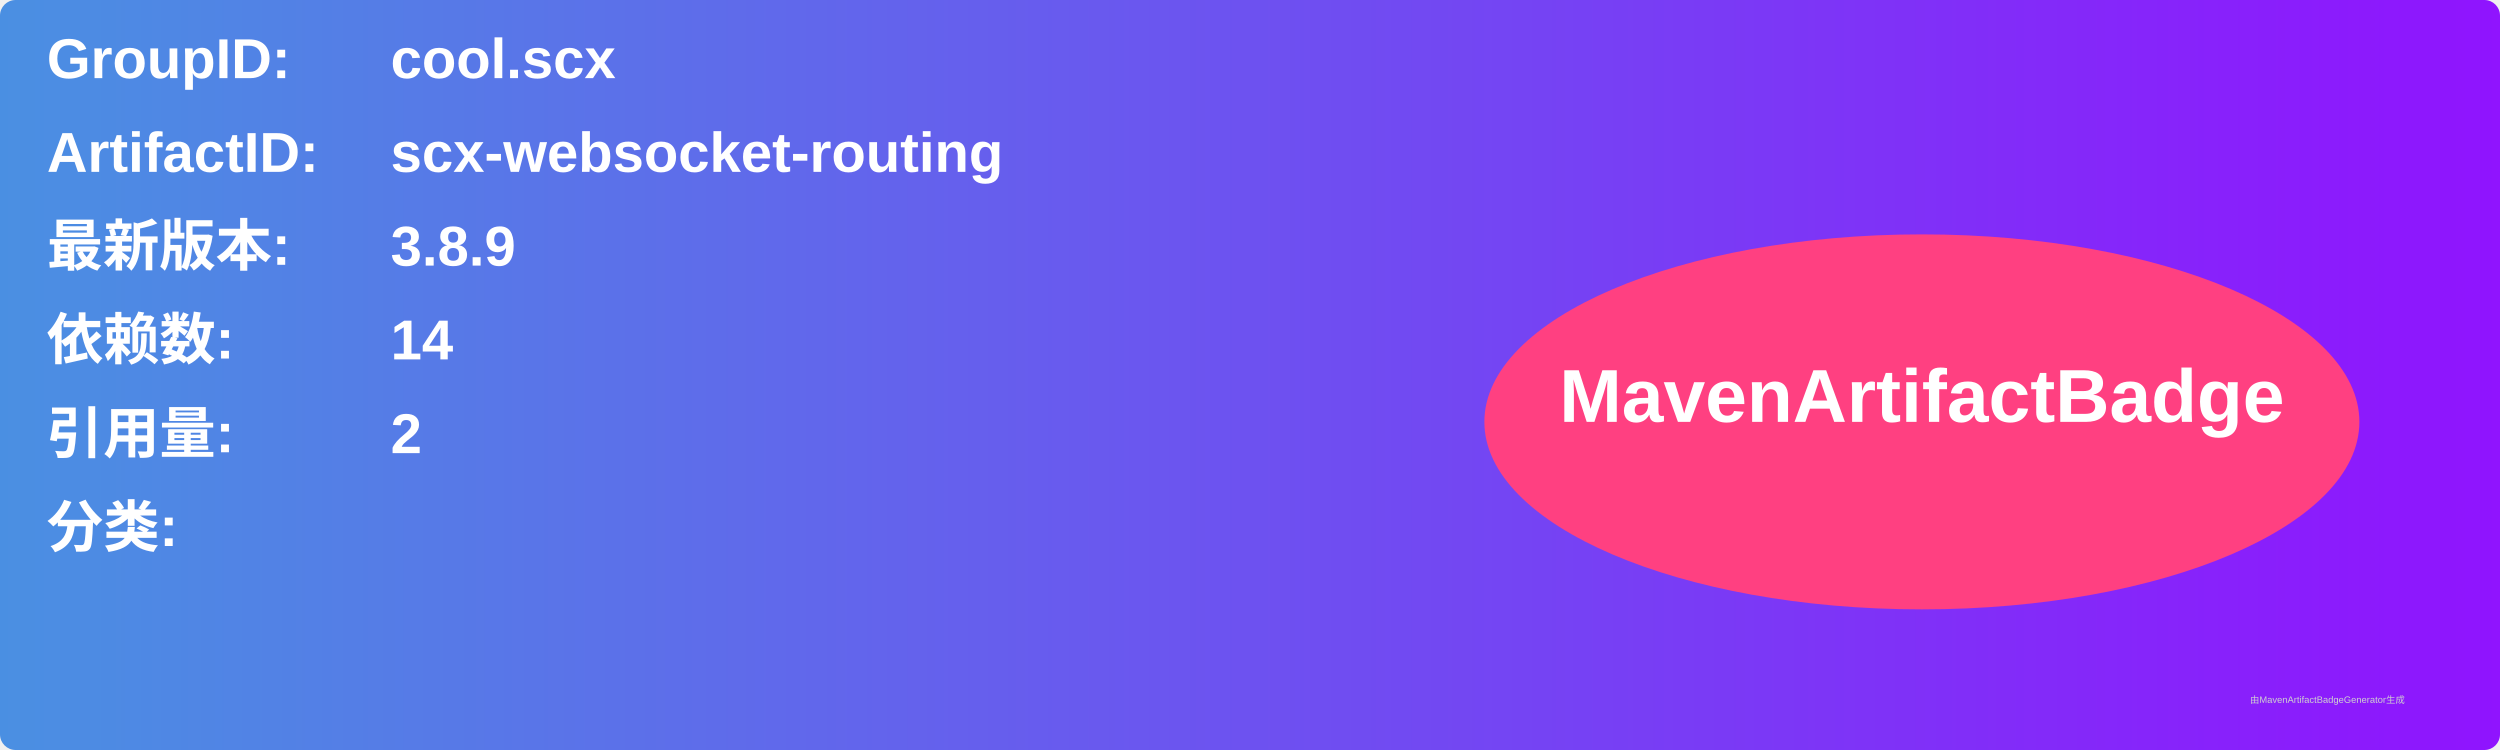
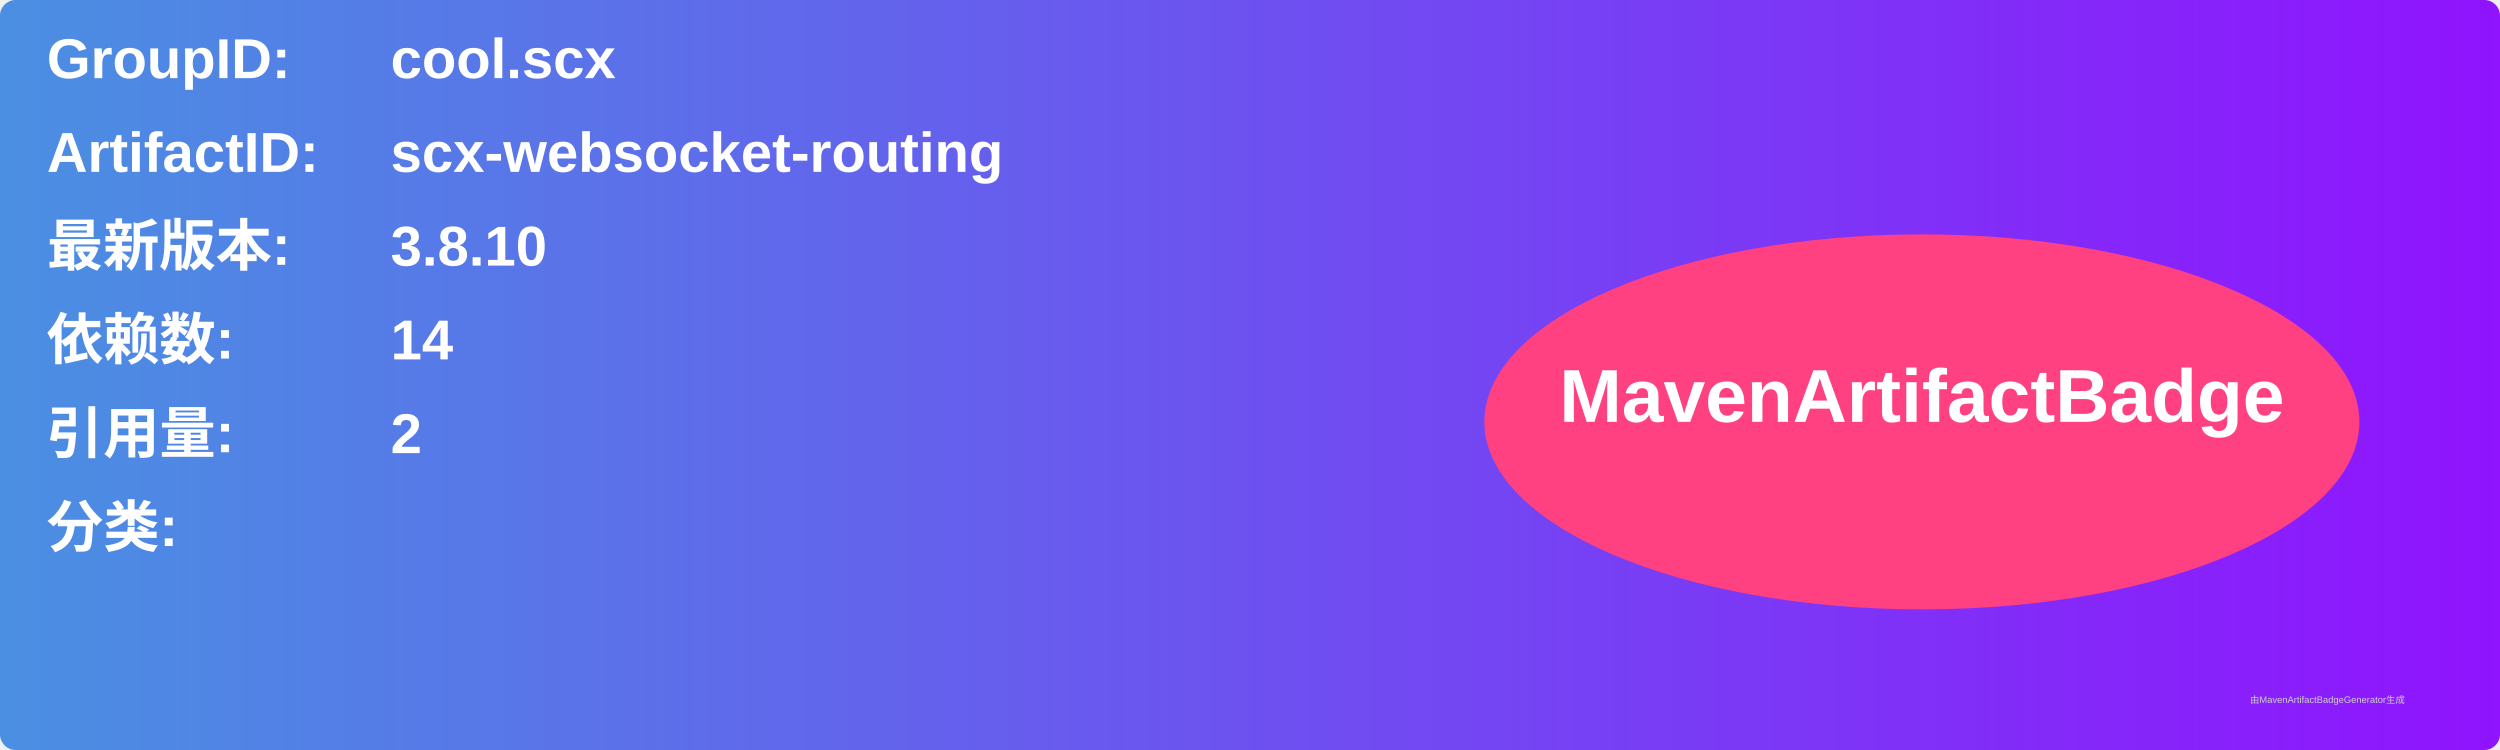
<svg xmlns="http://www.w3.org/2000/svg" width="800" height="240" viewBox="0 0 800 240">
  <linearGradient id="grad" x1="0%" y1="0%" x2="100%" y2="0%">
    <stop offset="0%" stop-color="#4a90e2" />
    <stop offset="100%" stop-color="#9013fe" />
  </linearGradient>
  <rect width="100%" height="100%" rx="5" ry="5" fill="url(#grad)" />
  <g transform="translate(15, 15)">
    <text x="0" y="10" font-family="Arial" font-size="18" fill="white" font-weight="bold" width="260">GroupID:</text>
    <text x="110" y="10" font-family="Arial" font-size="18" fill="white" font-weight="bold" width="460">cool.scx</text>
    <text x="0" y="40" font-family="Arial" font-size="18" fill="white" font-weight="bold" width="260">ArtifactID:</text>
    <text x="110" y="40" font-family="Arial" font-size="18" fill="white" font-weight="bold" width="460">scx-websocket-routing</text>
    <text x="0" y="70" font-family="Arial" font-size="18" fill="white" font-weight="bold">最新版本:</text>
    <text x="110" y="70" font-family="Arial" font-size="18" fill="white" font-weight="bold">
-       <tspan font-weight="bold">3.8.9</tspan>
+       <tspan font-weight="bold">3.8.10</tspan>
    </text>
    <text x="0" y="100" font-family="Arial" font-size="18" fill="white" font-weight="bold">依赖数: </text>
    <text x="110" y="100" font-family="Arial" font-size="18" fill="white">
      <tspan font-weight="bold">14</tspan>
    </text>
    <text x="0" y="130" font-family="Arial" font-size="18" fill="white" font-weight="bold">引用量: </text>
    <text x="110" y="130" font-family="Arial" font-size="18" fill="white">
      <tspan font-weight="bold">2</tspan>
    </text>
    <text x="0" y="160" font-family="Arial" font-size="18" fill="white" font-weight="bold">分类:</text>
    <text x="10" y="190" font-family="Arial" font-size="10" fill="white">
      <tspan font-weight="bold" />
    </text>
    <ellipse cx="600" cy="120" rx="140" ry="60" fill="#ff4081" />
    <text x="600" y="120" text-anchor="middle" font-family="Arial" font-size="24" fill="white" font-weight="bold">MavenArtifactBadge</text>
  </g>
  <text x="720" y="225" font-family="Arial" font-size="3" fill="#d0d0d0">由MavenArtifactBadgeGenerator生成</text>
</svg>
